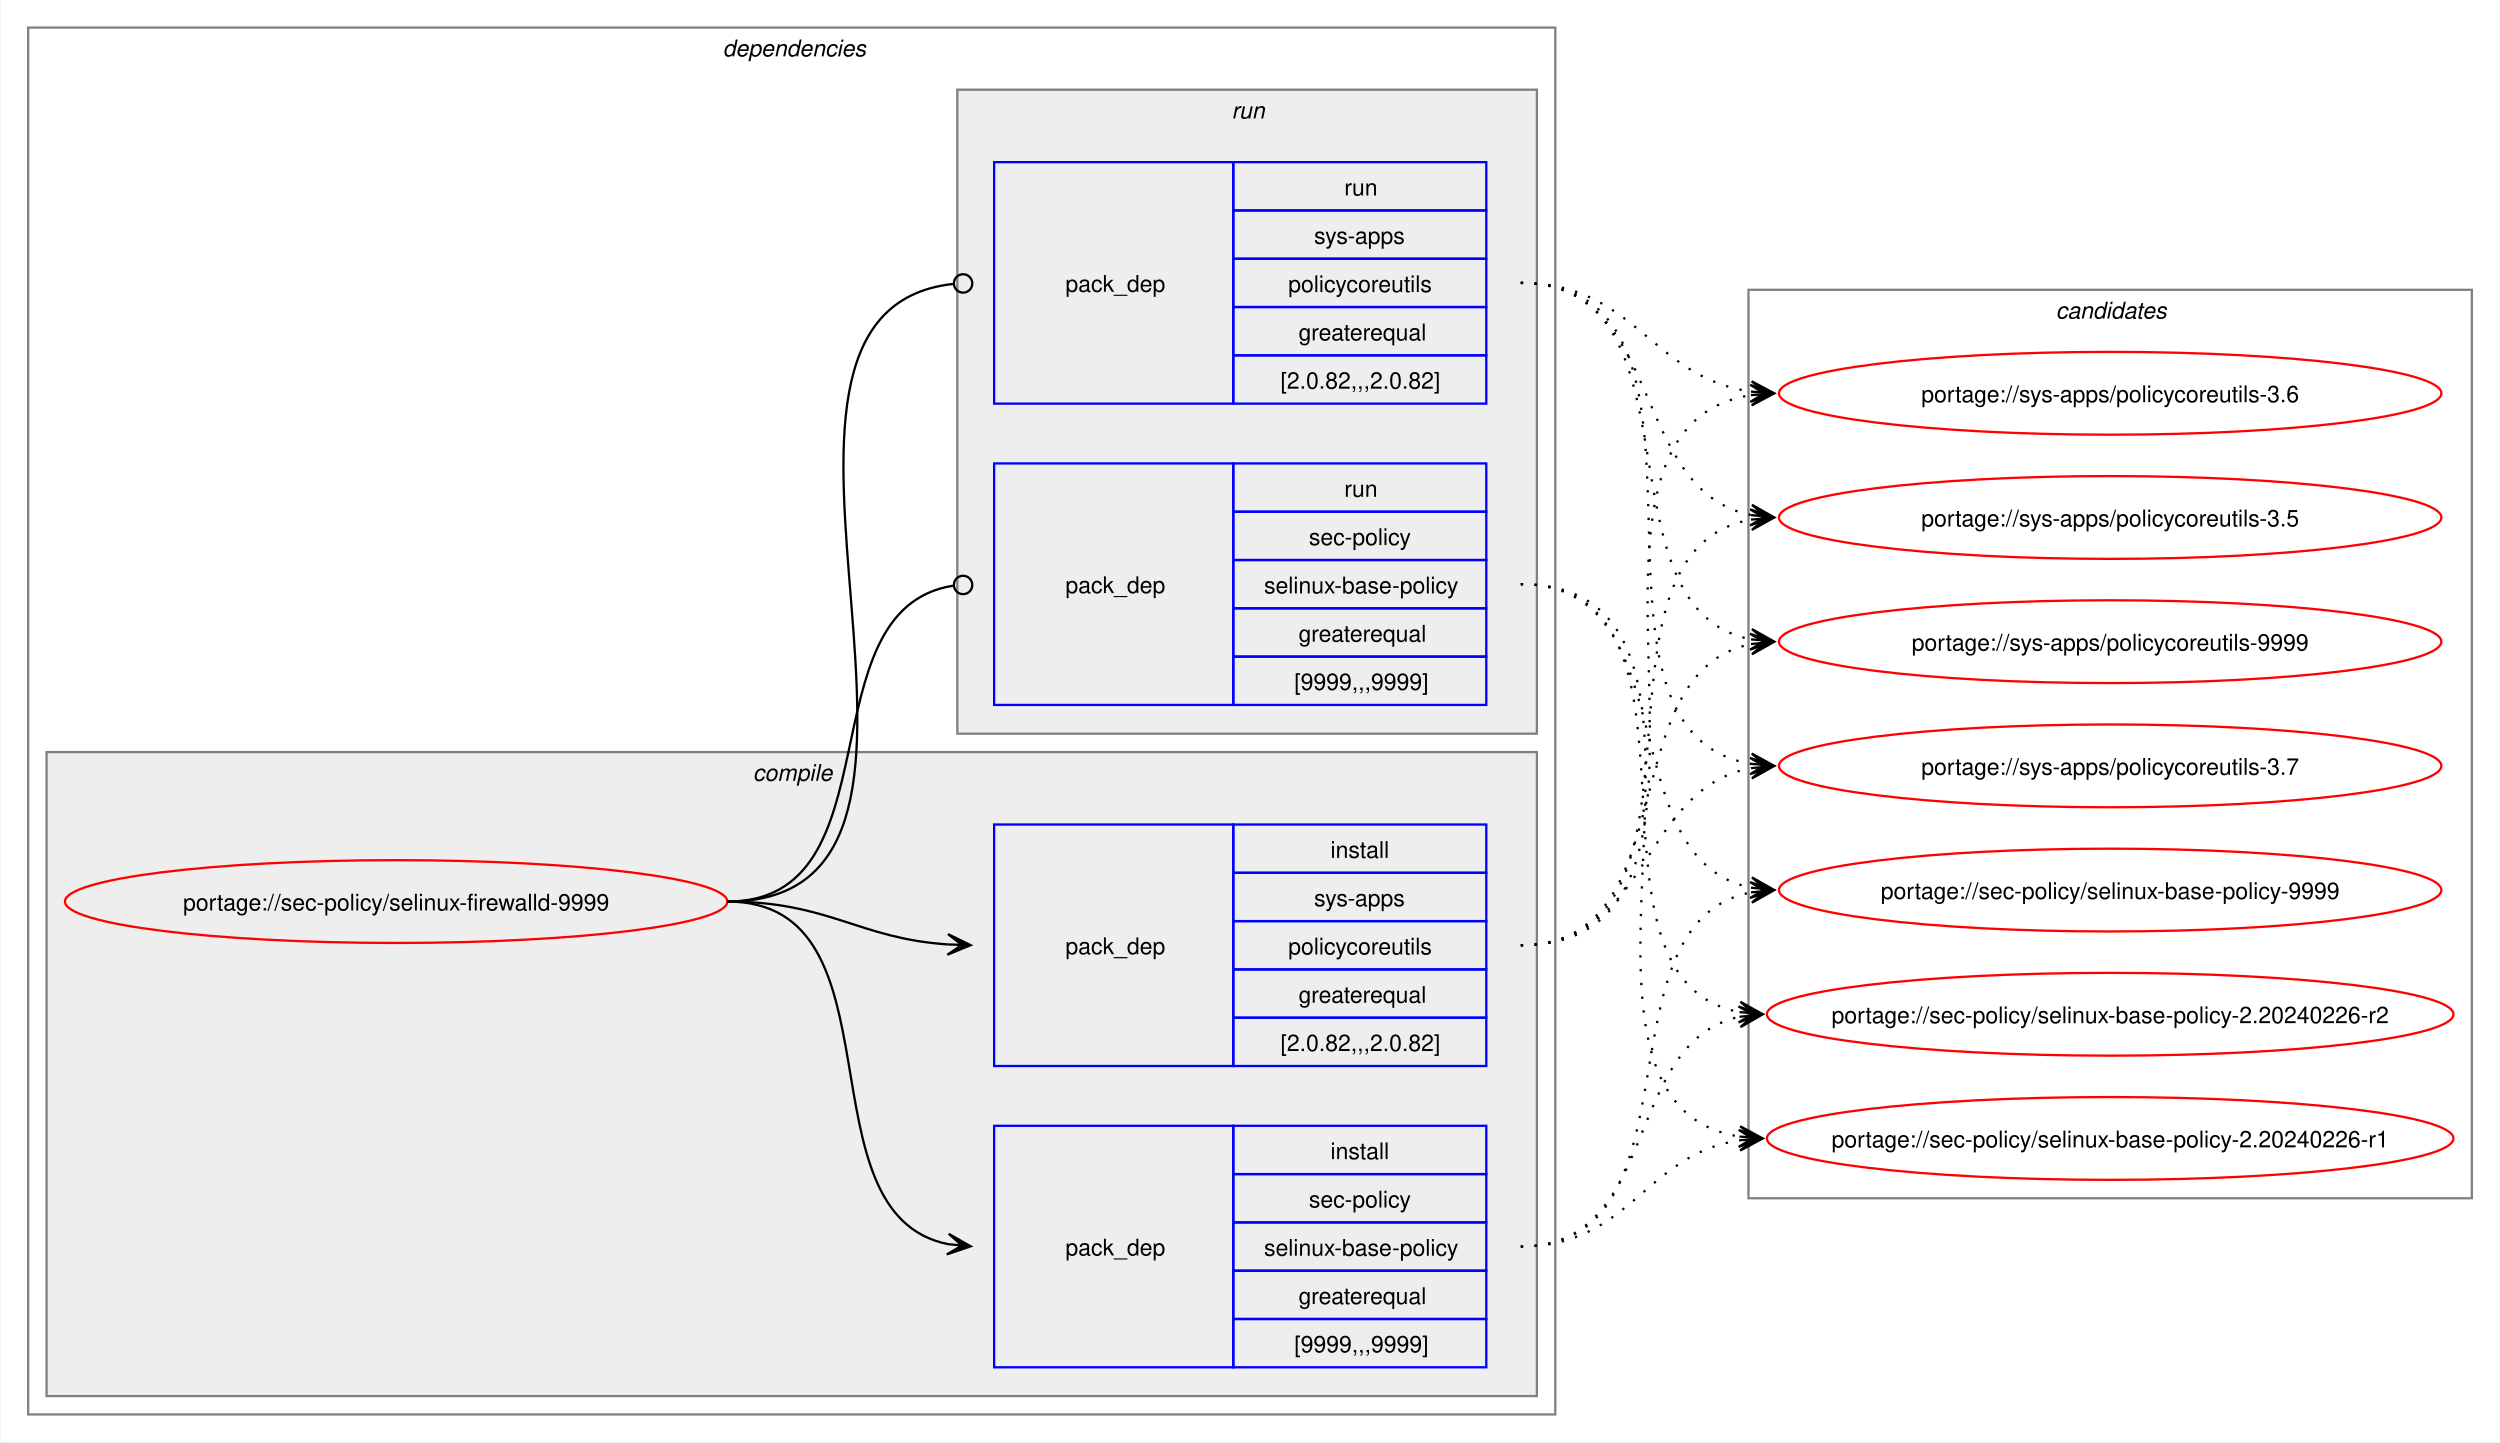
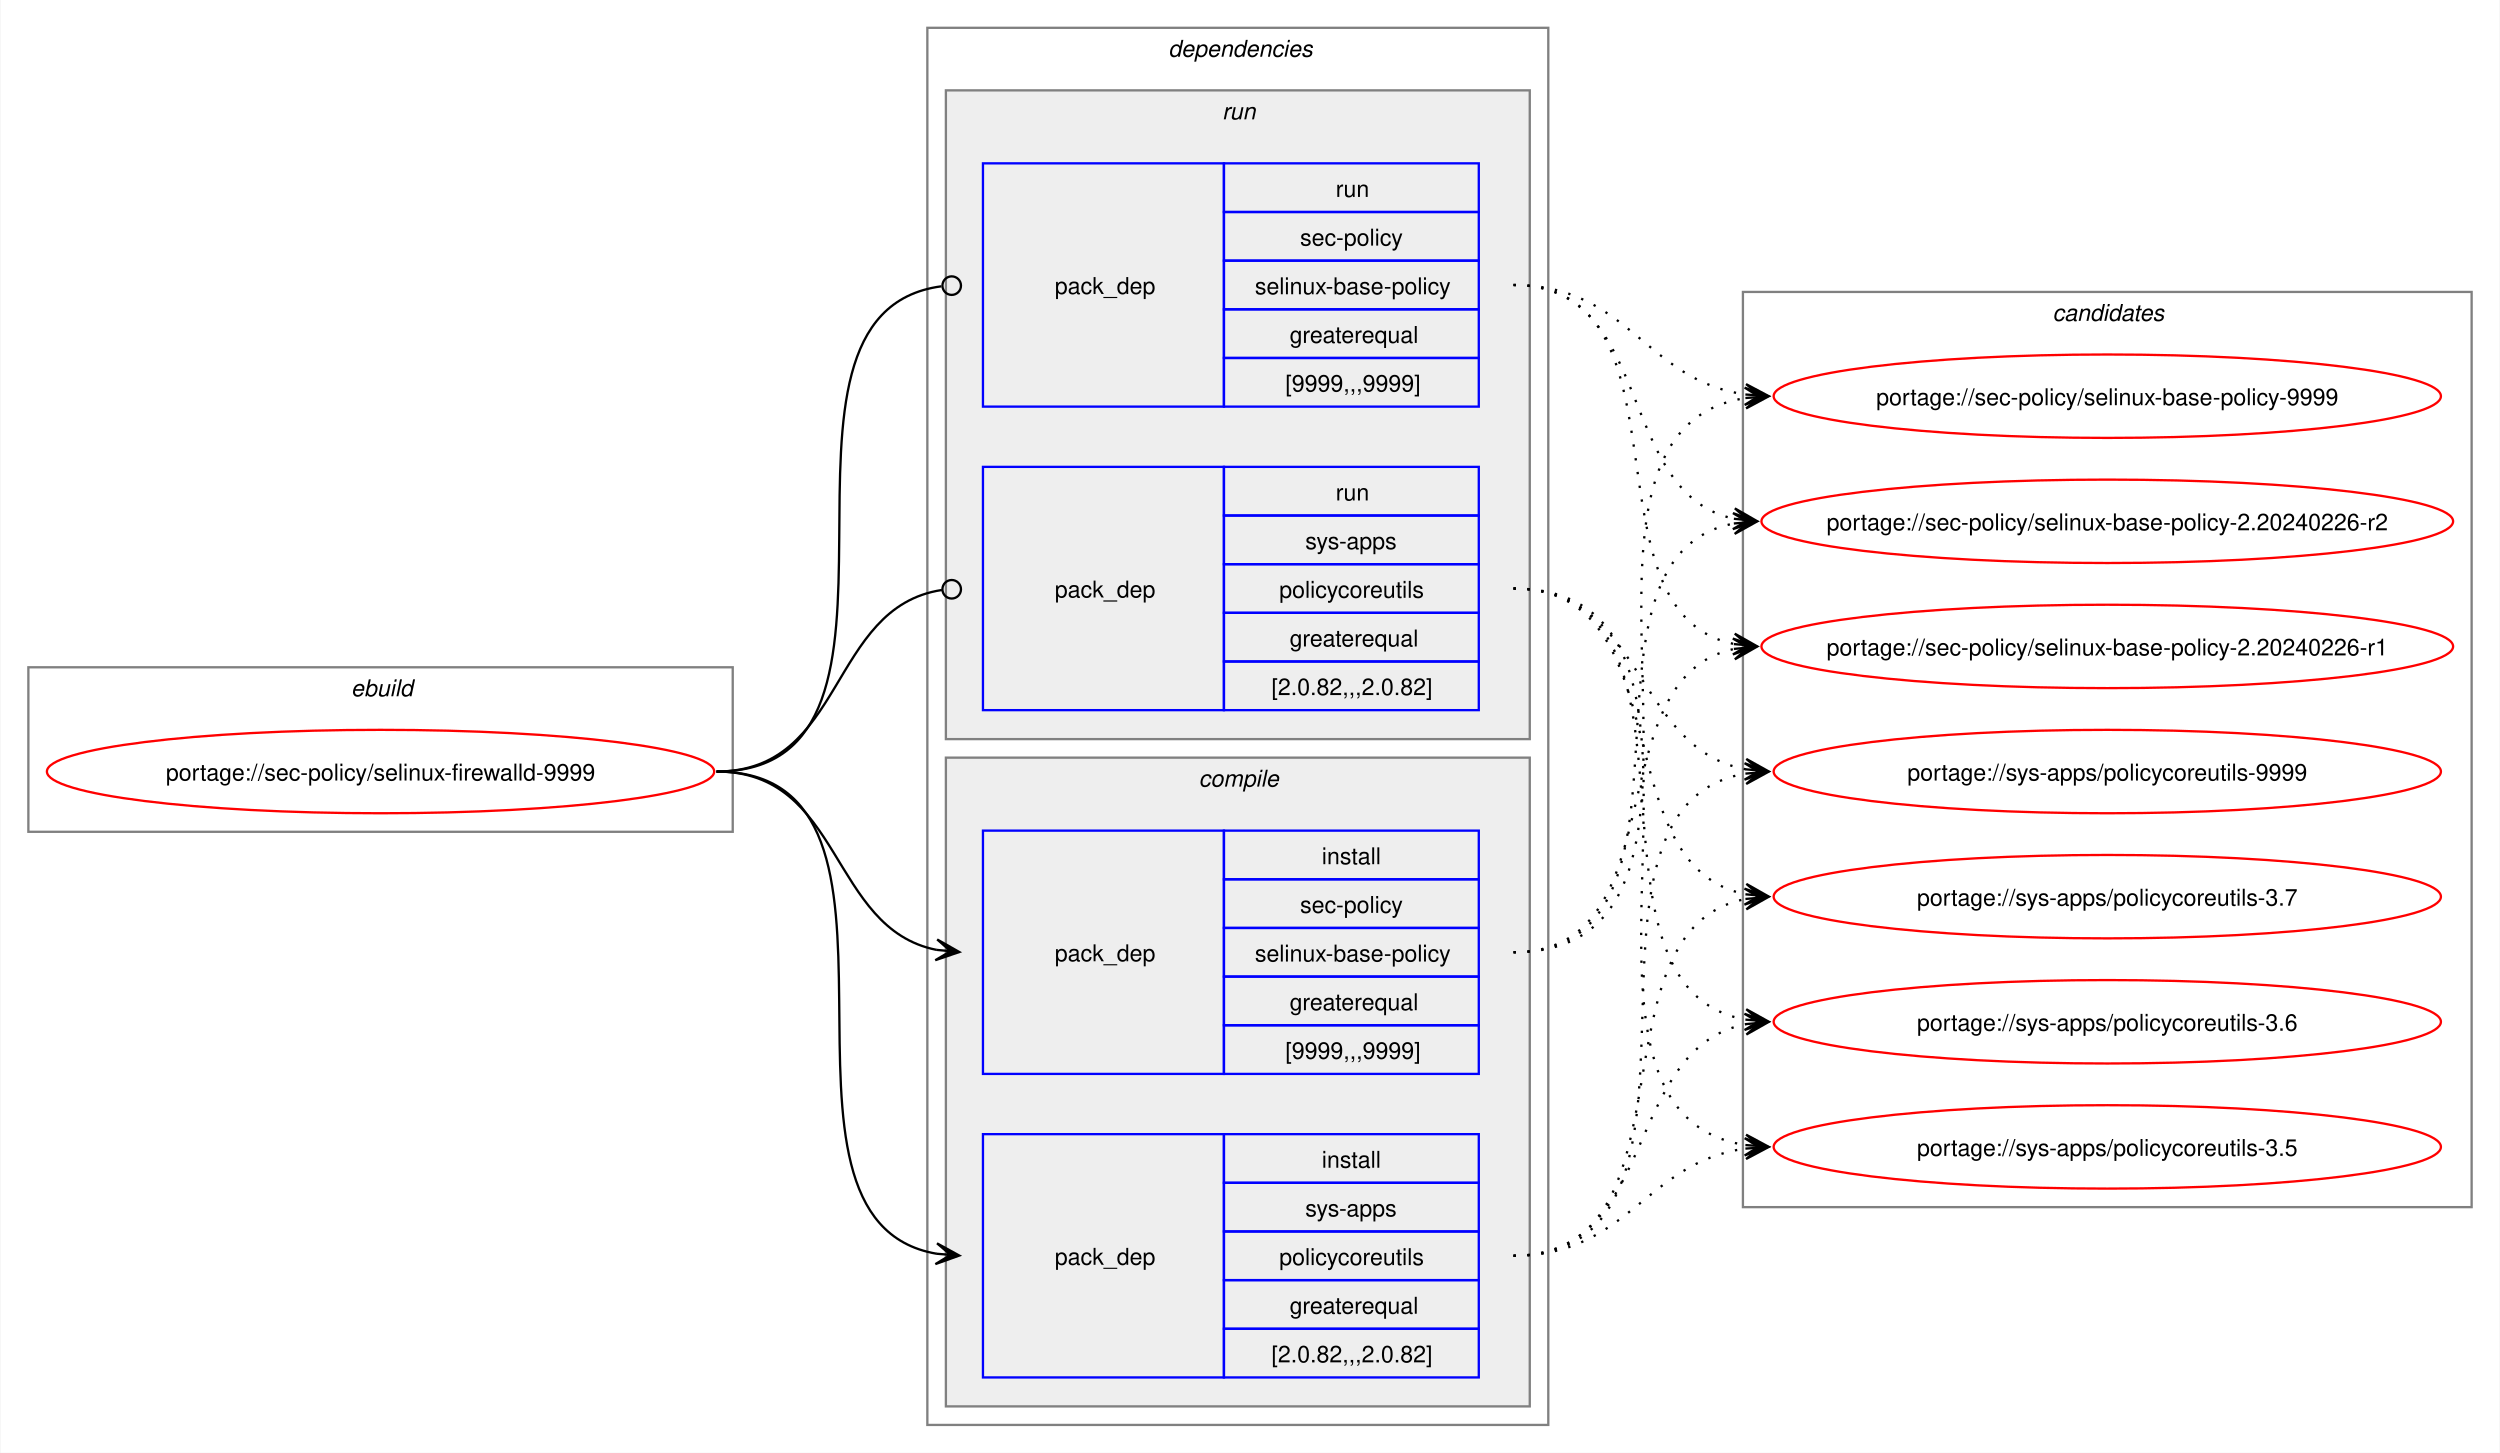
- <svg xmlns="http://www.w3.org/2000/svg" xmlns:xlink="http://www.w3.org/1999/xlink" width="1087pt" height="627pt" viewBox="0.00 0.00 1086.51 627.00">
+ <svg xmlns="http://www.w3.org/2000/svg" xmlns:xlink="http://www.w3.org/1999/xlink" width="1079pt" height="627pt" viewBox="0.00 0.00 1078.51 627.00">
  <g id="graph0" class="graph" transform="scale(1 1) rotate(0) translate(4 623)">
-     <polygon fill="white" stroke="none" points="-4,4 -4,-623 1082.51,-623 1082.51,4 -4,4" />
+     <polygon fill="white" stroke="none" points="-4,4 -4,-623 1074.51,-623 1074.51,4 -4,4" />
+     <g id="clust1" class="cluster">
+       <polygon fill="none" stroke="gray" points="8,-264 8,-335 312,-335 312,-264 8,-264" />
+       <text text-anchor="start" x="147.25" y="-322.5" font-family="Helvetica,sans-Serif" font-style="italic" font-size="10.00">ebuild</text>
+     </g>
    <g id="clust2" class="cluster">
-       <polygon fill="none" stroke="gray" points="8,-8 8,-611 672,-611 672,-8 8,-8" />
-       <text text-anchor="start" x="310" y="-598.5" font-family="Helvetica,sans-Serif" font-style="italic" font-size="10.00">dependencies</text>
+       <polygon fill="none" stroke="gray" points="396,-8 396,-611 664,-611 664,-8 396,-8" />
+       <text text-anchor="start" x="500" y="-598.5" font-family="Helvetica,sans-Serif" font-style="italic" font-size="10.00">dependencies</text>
+     </g>
+     <g id="clust7" class="cluster">
+       <polygon fill="#eeeeee" stroke="gray" points="404,-304 404,-584 656,-584 656,-304 404,-304" />
+       <text text-anchor="start" x="523.25" y="-571.5" font-family="Helvetica,sans-Serif" font-style="italic" font-size="10.00">run</text>
    </g>
    <g id="clust3" class="cluster">
-       <polygon fill="#eeeeee" stroke="gray" points="16,-16 16,-296 664,-296 664,-16 16,-16" />
-       <text text-anchor="start" x="323.12" y="-283.5" font-family="Helvetica,sans-Serif" font-style="italic" font-size="10.00">compile</text>
-     </g>
-     <g id="clust7" class="cluster">
-       <polygon fill="#eeeeee" stroke="gray" points="412,-304 412,-584 664,-584 664,-304 412,-304" />
-       <text text-anchor="start" x="531.25" y="-571.5" font-family="Helvetica,sans-Serif" font-style="italic" font-size="10.00">run</text>
+       <polygon fill="#eeeeee" stroke="gray" points="404,-16 404,-296 656,-296 656,-16 404,-16" />
+       <text text-anchor="start" x="513.12" y="-283.5" font-family="Helvetica,sans-Serif" font-style="italic" font-size="10.00">compile</text>
    </g>
    <g id="clust10" class="cluster">
-       <polygon fill="none" stroke="gray" points="756,-102 756,-497 1070.51,-497 1070.51,-102 756,-102" />
-       <text text-anchor="start" x="889.63" y="-484.5" font-family="Helvetica,sans-Serif" font-style="italic" font-size="10.00">candidates</text>
+       <polygon fill="none" stroke="gray" points="748,-102 748,-497 1062.51,-497 1062.51,-102 748,-102" />
+       <text text-anchor="start" x="881.63" y="-484.5" font-family="Helvetica,sans-Serif" font-style="italic" font-size="10.00">candidates</text>
    </g>
    <g id="node1" class="node">
      <g id="a_node1">
        <a xlink:href="../sec-policy/selinux-firewalld-9999.svg" xlink:title="portage://sec-policy/selinux-firewalld-9999">
-           <ellipse fill="none" stroke="red" cx="168" cy="-231" rx="144" ry="18" />
-           <text text-anchor="middle" x="168" y="-227.12" font-family="Helvetica,sans-Serif" font-size="10.00">portage://sec-policy/selinux-firewalld-9999</text>
+           <ellipse fill="none" stroke="red" cx="160" cy="-290" rx="144" ry="18" />
+           <text text-anchor="middle" x="160" y="-286.12" font-family="Helvetica,sans-Serif" font-size="10.00">portage://sec-policy/selinux-firewalld-9999</text>
        </a>
      </g>
    </g>
    <g id="node2" class="node">
-       <polygon fill="none" stroke="blue" points="428,-28.5 428,-133.5 532,-133.5 532,-28.5 428,-28.5" />
-       <text text-anchor="start" x="459" y="-77.12" font-family="Helvetica,sans-Serif" font-size="10.00">pack_dep</text>
-       <polygon fill="none" stroke="blue" points="532,-112.5 532,-133.5 642,-133.5 642,-112.5 532,-112.5" />
-       <text text-anchor="start" x="574.25" y="-119" font-family="Helvetica,sans-Serif" font-size="10.00">install</text>
-       <polygon fill="none" stroke="blue" points="532,-91.5 532,-112.5 642,-112.5 642,-91.5 532,-91.5" />
-       <text text-anchor="start" x="564.87" y="-98" font-family="Helvetica,sans-Serif" font-size="10.00">sec-policy</text>
-       <polygon fill="none" stroke="blue" points="532,-70.5 532,-91.5 642,-91.5 642,-70.5 532,-70.5" />
-       <text text-anchor="start" x="545.37" y="-77" font-family="Helvetica,sans-Serif" font-size="10.00">selinux-base-policy</text>
-       <polygon fill="none" stroke="blue" points="532,-49.5 532,-70.5 642,-70.5 642,-49.5 532,-49.5" />
-       <text text-anchor="start" x="560.37" y="-56" font-family="Helvetica,sans-Serif" font-size="10.00">greaterequal</text>
-       <polygon fill="none" stroke="blue" points="532,-28.5 532,-49.5 642,-49.5 642,-28.5 532,-28.5" />
-       <text text-anchor="start" x="558.5" y="-35" font-family="Helvetica,sans-Serif" font-size="10.00">[9999,,,9999]</text>
+       <polygon fill="none" stroke="blue" points="420,-159.5 420,-264.5 524,-264.5 524,-159.5 420,-159.5" />
+       <text text-anchor="start" x="451" y="-208.12" font-family="Helvetica,sans-Serif" font-size="10.00">pack_dep</text>
+       <polygon fill="none" stroke="blue" points="524,-243.5 524,-264.5 634,-264.5 634,-243.5 524,-243.5" />
+       <text text-anchor="start" x="566.25" y="-250" font-family="Helvetica,sans-Serif" font-size="10.00">install</text>
+       <polygon fill="none" stroke="blue" points="524,-222.5 524,-243.5 634,-243.5 634,-222.5 524,-222.5" />
+       <text text-anchor="start" x="556.87" y="-229" font-family="Helvetica,sans-Serif" font-size="10.00">sec-policy</text>
+       <polygon fill="none" stroke="blue" points="524,-201.5 524,-222.5 634,-222.5 634,-201.5 524,-201.5" />
+       <text text-anchor="start" x="537.37" y="-208" font-family="Helvetica,sans-Serif" font-size="10.00">selinux-base-policy</text>
+       <polygon fill="none" stroke="blue" points="524,-180.5 524,-201.5 634,-201.5 634,-180.5 524,-180.5" />
+       <text text-anchor="start" x="552.37" y="-187" font-family="Helvetica,sans-Serif" font-size="10.00">greaterequal</text>
+       <polygon fill="none" stroke="blue" points="524,-159.5 524,-180.5 634,-180.5 634,-159.5 524,-159.5" />
+       <text text-anchor="start" x="550.5" y="-166" font-family="Helvetica,sans-Serif" font-size="10.00">[9999,,,9999]</text>
    </g>
    <g id="edge1" class="edge">
-       <path fill="none" stroke="black" d="M312,-231C389.89,-231 342.32,-95.29 407.96,-82.04" />
-       <polygon fill="black" stroke="black" points="417.79,-81.11 408.25,-86.53 414.02,-81.47 407.83,-82.05 407.83,-82.05 407.83,-82.05 414.02,-81.47 407.41,-77.57 417.79,-81.11" />
+       <path fill="none" stroke="black" d="M305,-290C359.49,-290 353.69,-222.3 399.93,-213.04" />
+       <polygon fill="black" stroke="black" points="409.79,-212.11 400.25,-217.53 406.02,-212.47 399.83,-213.05 399.83,-213.05 399.83,-213.05 406.02,-212.47 399.41,-208.57 409.79,-212.11" />
    </g>
    <g id="node3" class="node">
-       <polygon fill="none" stroke="blue" points="428,-159.5 428,-264.5 532,-264.5 532,-159.5 428,-159.5" />
-       <text text-anchor="start" x="459" y="-208.12" font-family="Helvetica,sans-Serif" font-size="10.00">pack_dep</text>
-       <polygon fill="none" stroke="blue" points="532,-243.5 532,-264.5 642,-264.5 642,-243.5 532,-243.5" />
-       <text text-anchor="start" x="574.25" y="-250" font-family="Helvetica,sans-Serif" font-size="10.00">install</text>
-       <polygon fill="none" stroke="blue" points="532,-222.5 532,-243.5 642,-243.5 642,-222.5 532,-222.5" />
-       <text text-anchor="start" x="567.12" y="-229" font-family="Helvetica,sans-Serif" font-size="10.00">sys-apps</text>
-       <polygon fill="none" stroke="blue" points="532,-201.5 532,-222.5 642,-222.5 642,-201.5 532,-201.5" />
-       <text text-anchor="start" x="555.87" y="-208" font-family="Helvetica,sans-Serif" font-size="10.00">policycoreutils</text>
-       <polygon fill="none" stroke="blue" points="532,-180.5 532,-201.5 642,-201.5 642,-180.5 532,-180.5" />
-       <text text-anchor="start" x="560.37" y="-187" font-family="Helvetica,sans-Serif" font-size="10.00">greaterequal</text>
-       <polygon fill="none" stroke="blue" points="532,-159.5 532,-180.5 642,-180.5 642,-159.5 532,-159.5" />
-       <text text-anchor="start" x="552.5" y="-166" font-family="Helvetica,sans-Serif" font-size="10.00">[2.0.82,,,2.0.82]</text>
+       <polygon fill="none" stroke="blue" points="420,-28.5 420,-133.5 524,-133.5 524,-28.5 420,-28.5" />
+       <text text-anchor="start" x="451" y="-77.12" font-family="Helvetica,sans-Serif" font-size="10.00">pack_dep</text>
+       <polygon fill="none" stroke="blue" points="524,-112.5 524,-133.5 634,-133.5 634,-112.5 524,-112.5" />
+       <text text-anchor="start" x="566.25" y="-119" font-family="Helvetica,sans-Serif" font-size="10.00">install</text>
+       <polygon fill="none" stroke="blue" points="524,-91.5 524,-112.5 634,-112.5 634,-91.5 524,-91.5" />
+       <text text-anchor="start" x="559.12" y="-98" font-family="Helvetica,sans-Serif" font-size="10.00">sys-apps</text>
+       <polygon fill="none" stroke="blue" points="524,-70.5 524,-91.5 634,-91.5 634,-70.5 524,-70.5" />
+       <text text-anchor="start" x="547.87" y="-77" font-family="Helvetica,sans-Serif" font-size="10.00">policycoreutils</text>
+       <polygon fill="none" stroke="blue" points="524,-49.5 524,-70.5 634,-70.5 634,-49.5 524,-49.5" />
+       <text text-anchor="start" x="552.37" y="-56" font-family="Helvetica,sans-Serif" font-size="10.00">greaterequal</text>
+       <polygon fill="none" stroke="blue" points="524,-28.5 524,-49.5 634,-49.5 634,-28.5 524,-28.5" />
+       <text text-anchor="start" x="544.5" y="-35" font-family="Helvetica,sans-Serif" font-size="10.00">[2.0.82,,,2.0.82]</text>
    </g>
    <g id="edge2" class="edge">
-       <path fill="none" stroke="black" d="M312,-231C356.34,-231 368.74,-214.99 407.84,-212.36" />
-       <polygon fill="black" stroke="black" points="417.78,-212.04 407.93,-216.86 414,-212.16 407.79,-212.36 407.79,-212.36 407.79,-212.36 414,-212.16 407.64,-207.87 417.78,-212.04" />
+       <path fill="none" stroke="black" d="M305,-290C405.19,-290 314.34,-96.62 399.98,-81.89" />
+       <polygon fill="black" stroke="black" points="409.79,-81.1 400.18,-86.38 406.02,-81.4 399.82,-81.9 399.82,-81.9 399.82,-81.9 406.02,-81.4 399.46,-77.41 409.79,-81.1" />
    </g>
    <g id="node4" class="node">
-       <polygon fill="none" stroke="blue" points="428,-316.5 428,-421.5 532,-421.5 532,-316.5 428,-316.5" />
-       <text text-anchor="start" x="459" y="-365.12" font-family="Helvetica,sans-Serif" font-size="10.00">pack_dep</text>
-       <polygon fill="none" stroke="blue" points="532,-400.5 532,-421.5 642,-421.5 642,-400.5 532,-400.5" />
-       <text text-anchor="start" x="580.25" y="-407" font-family="Helvetica,sans-Serif" font-size="10.00">run</text>
-       <polygon fill="none" stroke="blue" points="532,-379.5 532,-400.5 642,-400.5 642,-379.5 532,-379.5" />
-       <text text-anchor="start" x="564.87" y="-386" font-family="Helvetica,sans-Serif" font-size="10.00">sec-policy</text>
-       <polygon fill="none" stroke="blue" points="532,-358.5 532,-379.5 642,-379.5 642,-358.5 532,-358.5" />
-       <text text-anchor="start" x="545.37" y="-365" font-family="Helvetica,sans-Serif" font-size="10.00">selinux-base-policy</text>
-       <polygon fill="none" stroke="blue" points="532,-337.5 532,-358.5 642,-358.5 642,-337.5 532,-337.5" />
-       <text text-anchor="start" x="560.37" y="-344" font-family="Helvetica,sans-Serif" font-size="10.00">greaterequal</text>
-       <polygon fill="none" stroke="blue" points="532,-316.5 532,-337.5 642,-337.5 642,-316.5 532,-316.5" />
-       <text text-anchor="start" x="558.5" y="-323" font-family="Helvetica,sans-Serif" font-size="10.00">[9999,,,9999]</text>
+       <polygon fill="none" stroke="blue" points="420,-447.5 420,-552.5 524,-552.5 524,-447.5 420,-447.5" />
+       <text text-anchor="start" x="451" y="-496.12" font-family="Helvetica,sans-Serif" font-size="10.00">pack_dep</text>
+       <polygon fill="none" stroke="blue" points="524,-531.5 524,-552.5 634,-552.5 634,-531.5 524,-531.5" />
+       <text text-anchor="start" x="572.25" y="-538" font-family="Helvetica,sans-Serif" font-size="10.00">run</text>
+       <polygon fill="none" stroke="blue" points="524,-510.5 524,-531.5 634,-531.5 634,-510.5 524,-510.5" />
+       <text text-anchor="start" x="556.87" y="-517" font-family="Helvetica,sans-Serif" font-size="10.00">sec-policy</text>
+       <polygon fill="none" stroke="blue" points="524,-489.5 524,-510.5 634,-510.5 634,-489.5 524,-489.5" />
+       <text text-anchor="start" x="537.37" y="-496" font-family="Helvetica,sans-Serif" font-size="10.00">selinux-base-policy</text>
+       <polygon fill="none" stroke="blue" points="524,-468.5 524,-489.5 634,-489.5 634,-468.5 524,-468.5" />
+       <text text-anchor="start" x="552.37" y="-475" font-family="Helvetica,sans-Serif" font-size="10.00">greaterequal</text>
+       <polygon fill="none" stroke="blue" points="524,-447.5 524,-468.5 634,-468.5 634,-447.5 524,-447.5" />
+       <text text-anchor="start" x="550.5" y="-454" font-family="Helvetica,sans-Serif" font-size="10.00">[9999,,,9999]</text>
    </g>
    <g id="edge3" class="edge">
-       <path fill="none" stroke="black" d="M312,-231C386.43,-231 345.13,-357.91 410.07,-368.32" />
-       <ellipse fill="none" stroke="black" cx="414.51" cy="-368.66" rx="4" ry="4" />
+       <path fill="none" stroke="black" d="M305,-290C406.38,-290 312.5,-487.48 402.06,-499.43" />
+       <ellipse fill="none" stroke="black" cx="406.51" cy="-499.72" rx="4" ry="4" />
    </g>
    <g id="node5" class="node">
-       <polygon fill="none" stroke="blue" points="428,-447.5 428,-552.5 532,-552.5 532,-447.5 428,-447.5" />
-       <text text-anchor="start" x="459" y="-496.12" font-family="Helvetica,sans-Serif" font-size="10.00">pack_dep</text>
-       <polygon fill="none" stroke="blue" points="532,-531.5 532,-552.5 642,-552.5 642,-531.5 532,-531.5" />
-       <text text-anchor="start" x="580.25" y="-538" font-family="Helvetica,sans-Serif" font-size="10.00">run</text>
-       <polygon fill="none" stroke="blue" points="532,-510.5 532,-531.5 642,-531.5 642,-510.5 532,-510.5" />
-       <text text-anchor="start" x="567.12" y="-517" font-family="Helvetica,sans-Serif" font-size="10.00">sys-apps</text>
-       <polygon fill="none" stroke="blue" points="532,-489.5 532,-510.5 642,-510.5 642,-489.5 532,-489.5" />
-       <text text-anchor="start" x="555.87" y="-496" font-family="Helvetica,sans-Serif" font-size="10.00">policycoreutils</text>
-       <polygon fill="none" stroke="blue" points="532,-468.5 532,-489.5 642,-489.5 642,-468.5 532,-468.5" />
-       <text text-anchor="start" x="560.37" y="-475" font-family="Helvetica,sans-Serif" font-size="10.00">greaterequal</text>
-       <polygon fill="none" stroke="blue" points="532,-447.5 532,-468.5 642,-468.5 642,-447.5 532,-447.5" />
-       <text text-anchor="start" x="552.5" y="-454" font-family="Helvetica,sans-Serif" font-size="10.00">[2.0.82,,,2.0.82]</text>
+       <polygon fill="none" stroke="blue" points="420,-316.5 420,-421.5 524,-421.5 524,-316.5 420,-316.5" />
+       <text text-anchor="start" x="451" y="-365.12" font-family="Helvetica,sans-Serif" font-size="10.00">pack_dep</text>
+       <polygon fill="none" stroke="blue" points="524,-400.5 524,-421.5 634,-421.5 634,-400.5 524,-400.5" />
+       <text text-anchor="start" x="572.25" y="-407" font-family="Helvetica,sans-Serif" font-size="10.00">run</text>
+       <polygon fill="none" stroke="blue" points="524,-379.5 524,-400.5 634,-400.5 634,-379.5 524,-379.5" />
+       <text text-anchor="start" x="559.12" y="-386" font-family="Helvetica,sans-Serif" font-size="10.00">sys-apps</text>
+       <polygon fill="none" stroke="blue" points="524,-358.5 524,-379.5 634,-379.5 634,-358.5 524,-358.5" />
+       <text text-anchor="start" x="547.87" y="-365" font-family="Helvetica,sans-Serif" font-size="10.00">policycoreutils</text>
+       <polygon fill="none" stroke="blue" points="524,-337.5 524,-358.5 634,-358.5 634,-337.5 524,-337.5" />
+       <text text-anchor="start" x="552.37" y="-344" font-family="Helvetica,sans-Serif" font-size="10.00">greaterequal</text>
+       <polygon fill="none" stroke="blue" points="524,-316.5 524,-337.5 634,-337.5 634,-316.5 524,-316.5" />
+       <text text-anchor="start" x="544.5" y="-323" font-family="Helvetica,sans-Serif" font-size="10.00">[2.0.82,,,2.0.82]</text>
    </g>
    <g id="edge4" class="edge">
-       <path fill="none" stroke="black" d="M312,-231C437.53,-231 297.51,-487.03 410.07,-499.53" />
-       <ellipse fill="none" stroke="black" cx="414.51" cy="-499.76" rx="4" ry="4" />
+       <path fill="none" stroke="black" d="M305,-290C360.66,-290 353.26,-360.89 402.27,-368.36" />
+       <ellipse fill="none" stroke="black" cx="406.51" cy="-368.67" rx="4" ry="4" />
    </g>
    <g id="node6" class="node">
      <g id="a_node6">
        <a xlink:href="../sec-policy/selinux-base-policy-9999.svg" xlink:title="portage://sec-policy/selinux-base-policy-9999">
-           <ellipse fill="none" stroke="red" cx="913.26" cy="-236" rx="144" ry="18" />
-           <text text-anchor="middle" x="913.26" y="-232.12" font-family="Helvetica,sans-Serif" font-size="10.00">portage://sec-policy/selinux-base-policy-9999</text>
+           <ellipse fill="none" stroke="red" cx="905.26" cy="-452" rx="144" ry="18" />
+           <text text-anchor="middle" x="905.26" y="-448.12" font-family="Helvetica,sans-Serif" font-size="10.00">portage://sec-policy/selinux-base-policy-9999</text>
        </a>
      </g>
    </g>
    <g id="edge5" class="edge">
-       <path fill="none" stroke="black" stroke-dasharray="1,5" d="M657,-81C737.82,-81 688.61,-221.81 757.24,-235.01" />
-       <polygon fill="black" stroke="black" points="767.04,-235.89 756.68,-239.48 763.28,-235.55 757.08,-235 757.08,-235 757.08,-235 763.28,-235.55 757.48,-230.51 767.04,-235.89" />
+       <path fill="none" stroke="black" stroke-dasharray="1,5" d="M649,-212C762.67,-212 650.65,-436.33 749.33,-451.22" />
+       <polygon fill="black" stroke="black" points="759.04,-451.91 748.75,-455.69 755.27,-451.65 749.07,-451.21 749.07,-451.21 749.07,-451.21 755.27,-451.65 749.38,-446.72 759.04,-451.91" />
    </g>
    <g id="node7" class="node">
      <g id="a_node7">
        <a xlink:href="../sec-policy/selinux-base-policy-2.20240226-r2.svg" xlink:title="portage://sec-policy/selinux-base-policy-2.20240226-r2">
-           <ellipse fill="none" stroke="red" cx="913.26" cy="-182" rx="149.26" ry="18" />
-           <text text-anchor="middle" x="913.26" y="-178.12" font-family="Helvetica,sans-Serif" font-size="10.00">portage://sec-policy/selinux-base-policy-2.20240226-r2</text>
+           <ellipse fill="none" stroke="red" cx="905.26" cy="-398" rx="149.26" ry="18" />
+           <text text-anchor="middle" x="905.26" y="-394.12" font-family="Helvetica,sans-Serif" font-size="10.00">portage://sec-policy/selinux-base-policy-2.20240226-r2</text>
        </a>
      </g>
    </g>
    <g id="edge6" class="edge">
-       <path fill="none" stroke="black" stroke-dasharray="1,5" d="M657,-81C718.21,-81 700.69,-170.14 752.36,-180.93" />
-       <polygon fill="black" stroke="black" points="762.04,-181.88 751.65,-185.39 758.28,-181.51 752.09,-180.91 752.09,-180.91 752.09,-180.91 758.28,-181.51 752.53,-176.43 762.04,-181.88" />
+       <path fill="none" stroke="black" stroke-dasharray="1,5" d="M649,-212C740.3,-212 666.65,-383.06 744.42,-397.09" />
+       <polygon fill="black" stroke="black" points="754.04,-397.9 743.7,-401.54 750.27,-397.58 744.08,-397.06 744.08,-397.06 744.08,-397.06 750.27,-397.58 744.45,-392.57 754.04,-397.9" />
    </g>
    <g id="node8" class="node">
      <g id="a_node8">
        <a xlink:href="../sec-policy/selinux-base-policy-2.20240226-r1.svg" xlink:title="portage://sec-policy/selinux-base-policy-2.20240226-r1">
-           <ellipse fill="none" stroke="red" cx="913.26" cy="-128" rx="149.26" ry="18" />
-           <text text-anchor="middle" x="913.26" y="-124.12" font-family="Helvetica,sans-Serif" font-size="10.00">portage://sec-policy/selinux-base-policy-2.20240226-r1</text>
+           <ellipse fill="none" stroke="red" cx="905.26" cy="-344" rx="149.26" ry="18" />
+           <text text-anchor="middle" x="905.26" y="-340.12" font-family="Helvetica,sans-Serif" font-size="10.00">portage://sec-policy/selinux-base-policy-2.20240226-r1</text>
        </a>
      </g>
    </g>
    <g id="edge7" class="edge">
-       <path fill="none" stroke="black" stroke-dasharray="1,5" d="M657,-81C704.7,-81 710.88,-121.11 752.26,-127.22" />
-       <polygon fill="black" stroke="black" points="762.04,-127.91 751.75,-131.7 758.27,-127.65 752.06,-127.21 752.06,-127.21 752.06,-127.21 758.27,-127.65 752.38,-122.72 762.04,-127.91" />
+       <path fill="none" stroke="black" stroke-dasharray="1,5" d="M649,-212C720.34,-212 684.29,-330.45 744.3,-342.94" />
+       <polygon fill="black" stroke="black" points="754.04,-343.88 743.65,-347.4 750.28,-343.52 744.09,-342.92 744.09,-342.92 744.09,-342.92 750.28,-343.52 744.52,-338.44 754.04,-343.88" />
    </g>
    <g id="node9" class="node">
      <g id="a_node9">
        <a xlink:href="../sys-apps/policycoreutils-9999.svg" xlink:title="portage://sys-apps/policycoreutils-9999">
-           <ellipse fill="none" stroke="red" cx="913.26" cy="-344" rx="144" ry="18" />
-           <text text-anchor="middle" x="913.26" y="-340.12" font-family="Helvetica,sans-Serif" font-size="10.00">portage://sys-apps/policycoreutils-9999</text>
+           <ellipse fill="none" stroke="red" cx="905.26" cy="-290" rx="144" ry="18" />
+           <text text-anchor="middle" x="905.26" y="-286.12" font-family="Helvetica,sans-Serif" font-size="10.00">portage://sys-apps/policycoreutils-9999</text>
        </a>
      </g>
    </g>
    <g id="edge8" class="edge">
-       <path fill="none" stroke="black" stroke-dasharray="1,5" d="M657,-212C729.83,-212 695.51,-330.93 757.46,-343.01" />
-       <polygon fill="black" stroke="black" points="767.04,-343.89 756.67,-347.46 763.28,-343.55 757.08,-342.98 757.08,-342.98 757.08,-342.98 763.28,-343.55 757.49,-338.5 767.04,-343.89" />
+       <path fill="none" stroke="black" stroke-dasharray="1,5" d="M649,-81C750.22,-81 662.29,-274.38 749.1,-289.11" />
+       <polygon fill="black" stroke="black" points="759.04,-289.9 748.72,-293.6 755.27,-289.6 749.07,-289.11 749.07,-289.11 749.07,-289.11 755.27,-289.6 749.43,-284.63 759.04,-289.9" />
    </g>
    <g id="node10" class="node">
      <g id="a_node10">
        <a xlink:href="../sys-apps/policycoreutils-3.7.svg" xlink:title="portage://sys-apps/policycoreutils-3.7">
-           <ellipse fill="none" stroke="red" cx="913.26" cy="-290" rx="144" ry="18" />
-           <text text-anchor="middle" x="913.26" y="-286.12" font-family="Helvetica,sans-Serif" font-size="10.00">portage://sys-apps/policycoreutils-3.7</text>
+           <ellipse fill="none" stroke="red" cx="905.26" cy="-236" rx="144" ry="18" />
+           <text text-anchor="middle" x="905.26" y="-232.12" font-family="Helvetica,sans-Serif" font-size="10.00">portage://sys-apps/policycoreutils-3.7</text>
        </a>
      </g>
    </g>
    <g id="edge9" class="edge">
-       <path fill="none" stroke="black" stroke-dasharray="1,5" d="M657,-212C713.38,-212 708.82,-279.98 757.11,-289.01" />
-       <polygon fill="black" stroke="black" points="767.04,-289.89 756.68,-293.49 763.27,-289.56 757.08,-289.01 757.08,-289.01 757.08,-289.01 763.27,-289.56 757.48,-284.53 767.04,-289.89" />
+       <path fill="none" stroke="black" stroke-dasharray="1,5" d="M649,-81C729.82,-81 680.61,-221.81 749.24,-235.01" />
+       <polygon fill="black" stroke="black" points="759.04,-235.89 748.68,-239.48 755.28,-235.55 749.08,-235 749.08,-235 749.08,-235 755.28,-235.55 749.48,-230.51 759.04,-235.89" />
    </g>
    <g id="node11" class="node">
      <g id="a_node11">
        <a xlink:href="../sys-apps/policycoreutils-3.6.svg" xlink:title="portage://sys-apps/policycoreutils-3.6">
-           <ellipse fill="none" stroke="red" cx="913.26" cy="-452" rx="144" ry="18" />
-           <text text-anchor="middle" x="913.26" y="-448.12" font-family="Helvetica,sans-Serif" font-size="10.00">portage://sys-apps/policycoreutils-3.6</text>
+           <ellipse fill="none" stroke="red" cx="905.26" cy="-182" rx="144" ry="18" />
+           <text text-anchor="middle" x="905.26" y="-178.12" font-family="Helvetica,sans-Serif" font-size="10.00">portage://sys-apps/policycoreutils-3.6</text>
        </a>
      </g>
    </g>
    <g id="edge10" class="edge">
-       <path fill="none" stroke="black" stroke-dasharray="1,5" d="M657,-212C770.67,-212 658.65,-436.33 757.33,-451.22" />
-       <polygon fill="black" stroke="black" points="767.04,-451.91 756.75,-455.69 763.27,-451.65 757.07,-451.21 757.07,-451.21 757.07,-451.21 763.27,-451.65 757.38,-446.72 767.04,-451.91" />
+       <path fill="none" stroke="black" stroke-dasharray="1,5" d="M649,-81C711.87,-81 695.78,-170.51 749.4,-181" />
+       <polygon fill="black" stroke="black" points="759.04,-181.89 748.67,-185.45 755.28,-181.54 749.08,-180.97 749.08,-180.97 749.08,-180.97 755.28,-181.54 749.5,-176.49 759.04,-181.89" />
    </g>
    <g id="node12" class="node">
      <g id="a_node12">
        <a xlink:href="../sys-apps/policycoreutils-3.5.svg" xlink:title="portage://sys-apps/policycoreutils-3.5">
-           <ellipse fill="none" stroke="red" cx="913.26" cy="-398" rx="144" ry="18" />
-           <text text-anchor="middle" x="913.26" y="-394.12" font-family="Helvetica,sans-Serif" font-size="10.00">portage://sys-apps/policycoreutils-3.5</text>
+           <ellipse fill="none" stroke="red" cx="905.26" cy="-128" rx="144" ry="18" />
+           <text text-anchor="middle" x="905.26" y="-124.12" font-family="Helvetica,sans-Serif" font-size="10.00">portage://sys-apps/policycoreutils-3.5</text>
        </a>
      </g>
    </g>
    <g id="edge11" class="edge">
-       <path fill="none" stroke="black" stroke-dasharray="1,5" d="M657,-212C749.38,-212 678.31,-383.06 757.28,-397.09" />
-       <polygon fill="black" stroke="black" points="767.04,-397.9 756.7,-401.55 763.27,-397.59 757.08,-397.07 757.08,-397.07 757.08,-397.07 763.27,-397.59 757.45,-392.59 767.04,-397.9" />
+       <path fill="none" stroke="black" stroke-dasharray="1,5" d="M649,-81C698.69,-81 705.72,-121.28 749.09,-127.26" />
+       <polygon fill="black" stroke="black" points="759.04,-127.92 748.76,-131.75 755.27,-127.67 749.06,-127.26 749.06,-127.26 749.06,-127.26 755.27,-127.67 749.36,-122.77 759.04,-127.92" />
    </g>
    <g id="edge12" class="edge">
-       <path fill="none" stroke="black" stroke-dasharray="1,5" d="M657,-369C730.15,-369 695.24,-249.16 757.41,-236.99" />
-       <polygon fill="black" stroke="black" points="767.04,-236.11 757.49,-241.51 763.28,-236.46 757.08,-237.02 757.08,-237.02 757.08,-237.02 763.28,-236.46 756.67,-232.54 767.04,-236.11" />
+       <path fill="none" stroke="black" stroke-dasharray="1,5" d="M649,-500C698.96,-500 705.63,-458.69 749.33,-452.72" />
+       <polygon fill="black" stroke="black" points="759.04,-452.08 749.36,-457.22 755.27,-452.33 749.06,-452.73 749.06,-452.73 749.06,-452.73 755.27,-452.33 748.77,-448.24 759.04,-452.08" />
    </g>
    <g id="edge13" class="edge">
-       <path fill="none" stroke="black" stroke-dasharray="1,5" d="M657,-369C748.67,-369 674.33,-197.03 752.38,-182.92" />
-       <polygon fill="black" stroke="black" points="762.04,-182.1 752.46,-187.43 758.27,-182.42 752.08,-182.94 752.08,-182.94 752.08,-182.94 758.27,-182.42 751.7,-178.46 762.04,-182.1" />
+       <path fill="none" stroke="black" stroke-dasharray="1,5" d="M649,-500C710.5,-500 692.45,-409.98 744.32,-399.08" />
+       <polygon fill="black" stroke="black" points="754.04,-398.12 744.53,-403.58 750.28,-398.49 744.09,-399.1 744.09,-399.1 744.09,-399.1 750.28,-398.49 743.65,-394.62 754.04,-398.12" />
    </g>
    <g id="edge14" class="edge">
-       <path fill="none" stroke="black" stroke-dasharray="1,5" d="M657,-369C770.06,-369 654.65,-144.19 752.09,-128.83" />
-       <polygon fill="black" stroke="black" points="762.04,-128.09 752.4,-133.31 758.27,-128.37 752.07,-128.83 752.07,-128.83 752.07,-128.83 758.27,-128.37 751.74,-124.34 762.04,-128.09" />
+       <path fill="none" stroke="black" stroke-dasharray="1,5" d="M649,-500C728.96,-500 676.82,-358.28 744.39,-345" />
+       <polygon fill="black" stroke="black" points="754.04,-344.11 744.49,-349.51 750.28,-344.46 744.08,-345.02 744.08,-345.02 744.08,-345.02 750.28,-344.46 743.67,-340.54 754.04,-344.11" />
    </g>
    <g id="edge15" class="edge">
-       <path fill="none" stroke="black" stroke-dasharray="1,5" d="M657,-500C738.17,-500 688.32,-358.28 757.2,-345" />
-       <polygon fill="black" stroke="black" points="767.04,-344.11 757.49,-349.49 763.28,-344.45 757.08,-345.01 757.08,-345.01 757.08,-345.01 763.28,-344.45 756.68,-340.53 767.04,-344.11" />
+       <path fill="none" stroke="black" stroke-dasharray="1,5" d="M649,-369C705.74,-369 700.61,-299.86 749.37,-290.94" />
+       <polygon fill="black" stroke="black" points="759.04,-290.11 749.47,-295.45 755.27,-290.43 749.08,-290.97 749.08,-290.97 749.08,-290.97 755.27,-290.43 748.69,-286.48 759.04,-290.11" />
    </g>
    <g id="edge16" class="edge">
-       <path fill="none" stroke="black" stroke-dasharray="1,5" d="M657,-500C758.7,-500 669.77,-305.3 757.33,-290.85" />
-       <polygon fill="black" stroke="black" points="767.04,-290.09 757.42,-295.35 763.27,-290.39 757.07,-290.87 757.07,-290.87 757.07,-290.87 763.27,-290.39 756.72,-286.38 767.04,-290.09" />
+       <path fill="none" stroke="black" stroke-dasharray="1,5" d="M649,-369C722.15,-369 687.24,-249.16 749.41,-236.99" />
+       <polygon fill="black" stroke="black" points="759.04,-236.11 749.49,-241.51 755.28,-236.46 749.08,-237.02 749.08,-237.02 749.08,-237.02 755.28,-236.46 748.67,-232.54 759.04,-236.11" />
    </g>
    <g id="edge17" class="edge">
-       <path fill="none" stroke="black" stroke-dasharray="1,5" d="M657,-500C706.96,-500 713.63,-458.69 757.33,-452.72" />
-       <polygon fill="black" stroke="black" points="767.04,-452.08 757.36,-457.22 763.27,-452.33 757.06,-452.73 757.06,-452.73 757.06,-452.73 763.27,-452.33 756.77,-448.24 767.04,-452.08" />
+       <path fill="none" stroke="black" stroke-dasharray="1,5" d="M649,-369C741.74,-369 669.99,-197.03 749.23,-182.92" />
+       <polygon fill="black" stroke="black" points="759.04,-182.1 749.45,-187.42 755.27,-182.42 749.08,-182.93 749.08,-182.93 749.08,-182.93 755.27,-182.42 748.7,-178.45 759.04,-182.1" />
    </g>
    <g id="edge18" class="edge">
-       <path fill="none" stroke="black" stroke-dasharray="1,5" d="M657,-500C720.15,-500 703.55,-409.6 757.35,-399.01" />
-       <polygon fill="black" stroke="black" points="767.04,-398.11 757.5,-403.52 763.28,-398.46 757.08,-399.03 757.08,-399.03 757.08,-399.03 763.28,-398.46 756.67,-394.55 767.04,-398.11" />
+       <path fill="none" stroke="black" stroke-dasharray="1,5" d="M649,-369C763.06,-369 650.29,-143.74 749.29,-128.78" />
+       <polygon fill="black" stroke="black" points="759.04,-128.09 749.38,-133.28 755.27,-128.35 749.07,-128.8 749.07,-128.8 749.07,-128.8 755.27,-128.35 748.75,-124.31 759.04,-128.09" />
    </g>
  </g>
</svg>
